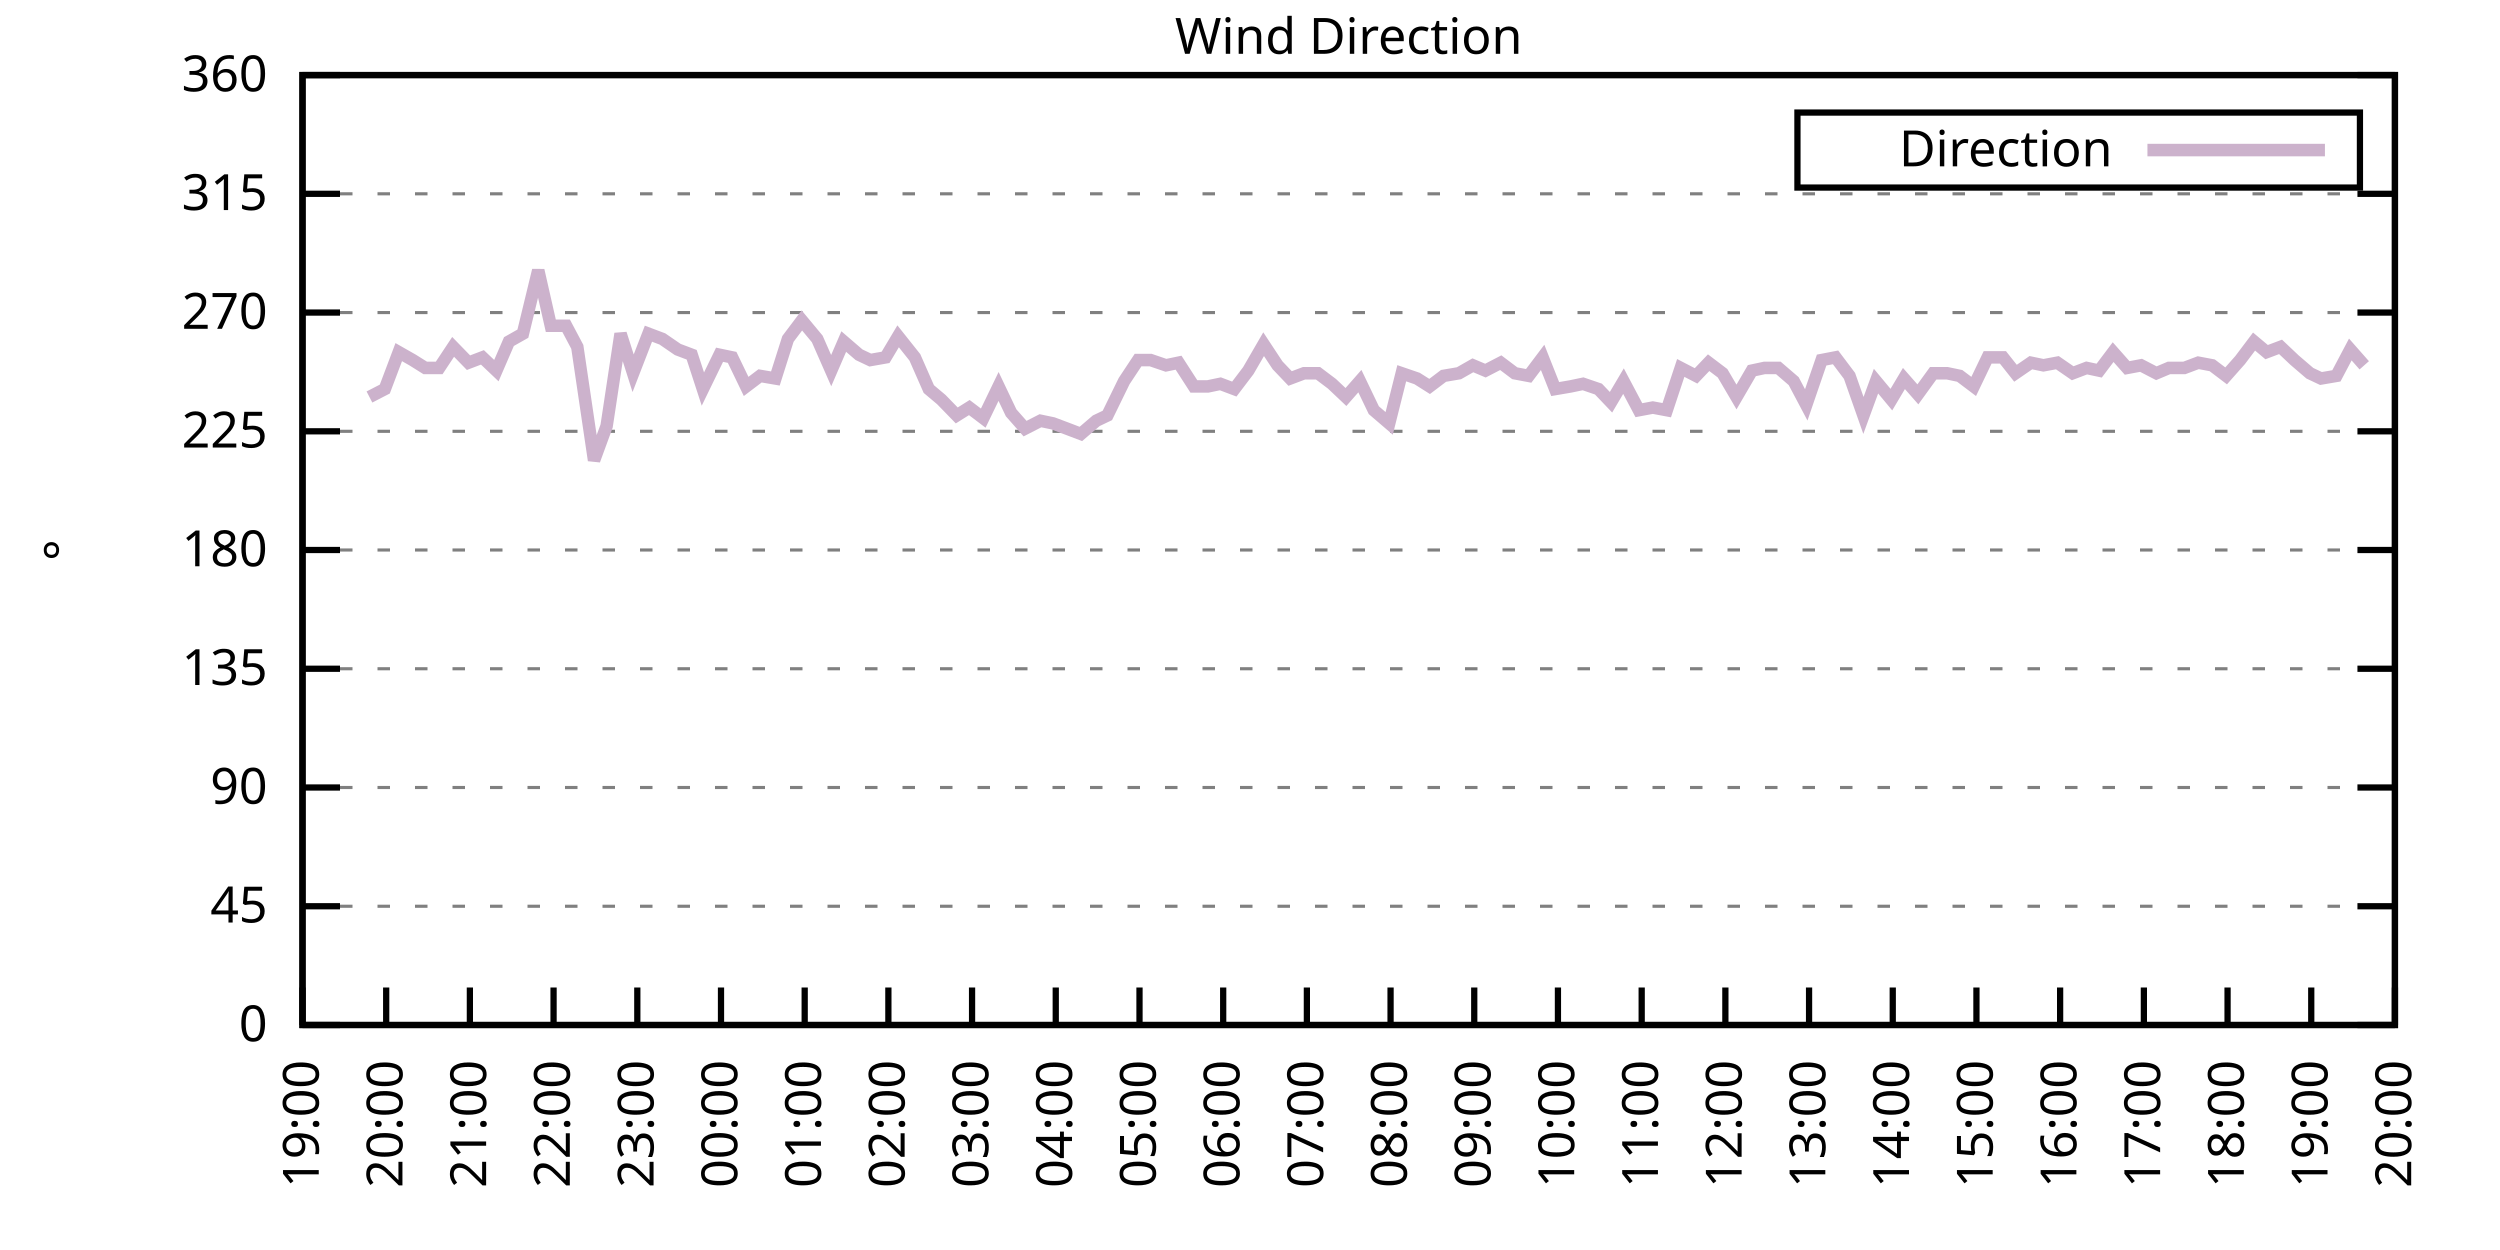
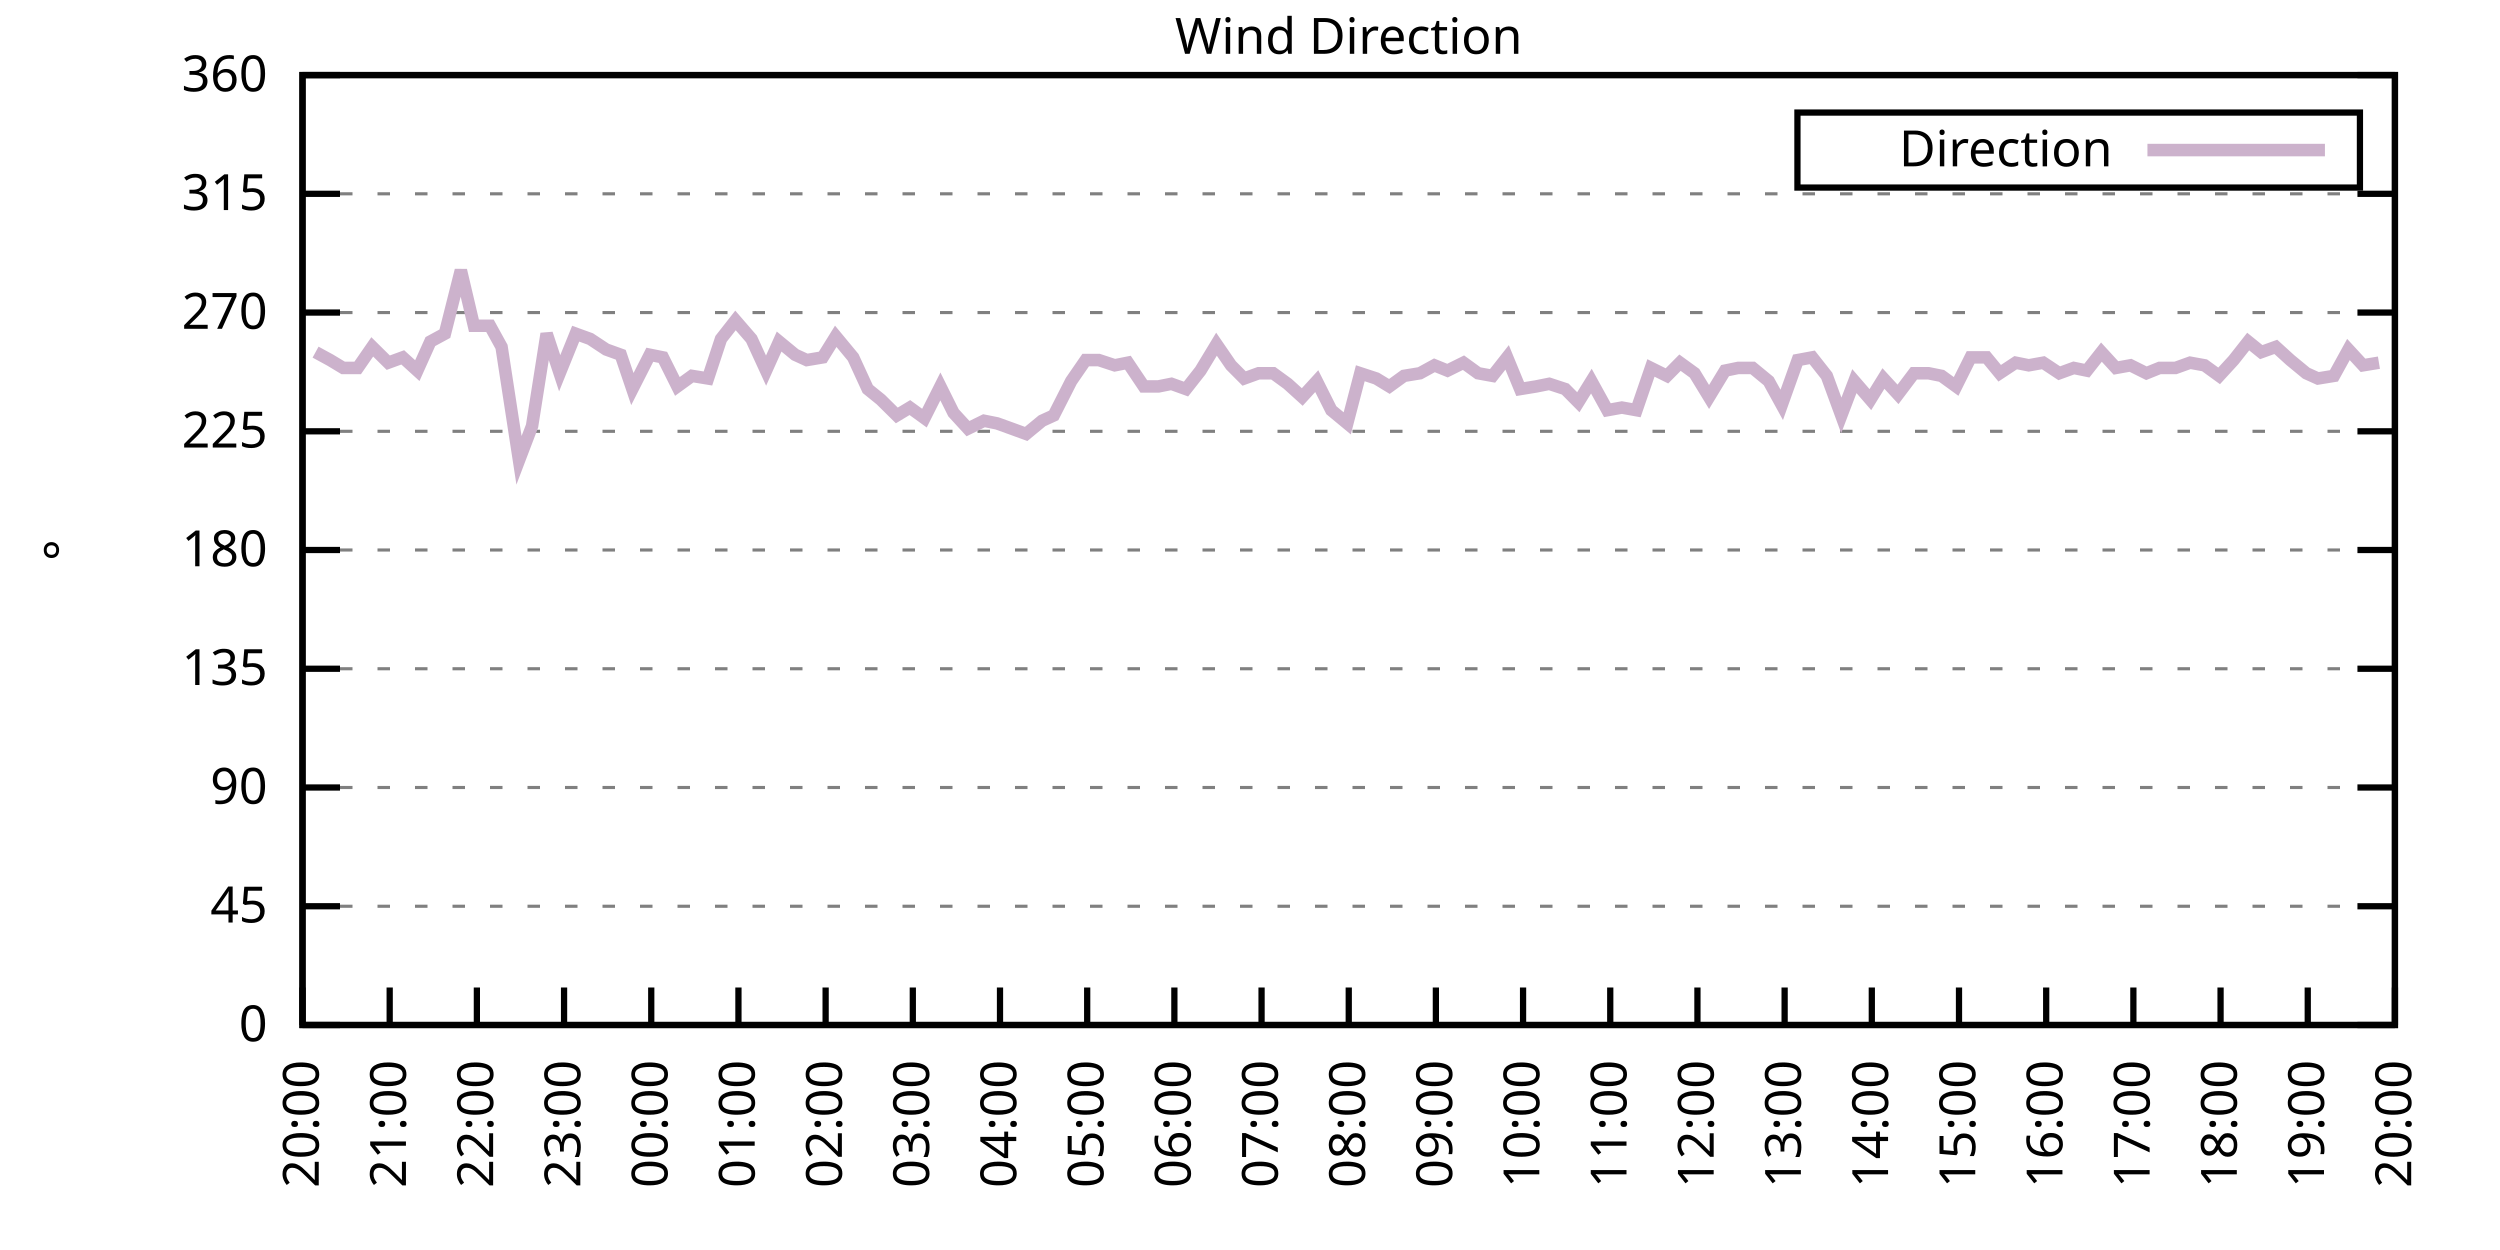
<svg xmlns="http://www.w3.org/2000/svg" xmlns:xlink="http://www.w3.org/1999/xlink" width="400" height="200" viewBox="0 0 400 200">
  <g id="gnuplot_canvas">
    <rect x="0" y="0" width="400" height="200" fill="none" />
    <defs>
      <circle id="gpDot" r="0.5" stroke-width="0.5" stroke="currentColor" />
      <path id="gpPt0" stroke-width="0.333" stroke="currentColor" d="M-1,0 h2 M0,-1 v2" />
      <path id="gpPt1" stroke-width="0.333" stroke="currentColor" d="M-1,-1 L1,1 M1,-1 L-1,1" />
      <path id="gpPt2" stroke-width="0.333" stroke="currentColor" d="M-1,0 L1,0 M0,-1 L0,1 M-1,-1 L1,1 M-1,1 L1,-1" />
      <rect id="gpPt3" stroke-width="0.333" stroke="currentColor" x="-1" y="-1" width="2" height="2" />
      <rect id="gpPt4" stroke-width="0.333" stroke="currentColor" fill="currentColor" x="-1" y="-1" width="2" height="2" />
      <circle id="gpPt5" stroke-width="0.333" stroke="currentColor" cx="0" cy="0" r="1" />
      <use xlink:href="#gpPt5" id="gpPt6" fill="currentColor" stroke="none" />
      <path id="gpPt7" stroke-width="0.333" stroke="currentColor" d="M0,-1.33 L-1.33,0.67 L1.33,0.67 z" />
      <use xlink:href="#gpPt7" id="gpPt8" fill="currentColor" stroke="none" />
      <use xlink:href="#gpPt7" id="gpPt9" stroke="currentColor" transform="rotate(180)" />
      <use xlink:href="#gpPt9" id="gpPt10" fill="currentColor" stroke="none" />
      <use xlink:href="#gpPt3" id="gpPt11" stroke="currentColor" transform="rotate(45)" />
      <use xlink:href="#gpPt11" id="gpPt12" fill="currentColor" stroke="none" />
      <path id="gpPt13" stroke-width="0.333" stroke="currentColor" d="M0,1.330 L1.265,0.411 L0.782,-1.067 L-0.782,-1.076 L-1.265,0.411 z" />
      <use xlink:href="#gpPt13" id="gpPt14" fill="currentColor" stroke="none" />
      <filter id="textbox" filterUnits="objectBoundingBox" x="0" y="0" height="1" width="1">
        <feFlood flood-color="white" flood-opacity="1" result="bgnd" />
        <feComposite in="SourceGraphic" in2="bgnd" operator="atop" />
      </filter>
      <filter id="greybox" filterUnits="objectBoundingBox" x="0" y="0" height="1" width="1">
        <feFlood flood-color="lightgrey" flood-opacity="1" result="grey" />
        <feComposite in="SourceGraphic" in2="grey" operator="atop" />
      </filter>
    </defs>
    <g fill="none" color="white" stroke="currentColor" stroke-width="1.00" stroke-linecap="butt" stroke-linejoin="miter">
</g>
    <g fill="none" color="black" stroke="currentColor" stroke-width="1.00" stroke-linecap="butt" stroke-linejoin="miter">
      <g stroke="none" shape-rendering="crispEdges">
        <polygon fill="rgb(255, 255, 255)" points="48.40,164.00 383.18,164.00 383.18,12.02 48.40,12.02 " />
      </g>
    </g>
    <g fill="none" color="black" stroke="currentColor" stroke-width="1.00" stroke-linecap="butt" stroke-linejoin="miter">
</g>
    <g fill="none" color="black" stroke="black" stroke-width="0.50" stroke-linecap="butt" stroke-linejoin="miter">
</g>
    <g fill="none" color="gray" stroke="currentColor" stroke-width="0.50" stroke-linecap="butt" stroke-linejoin="miter">
      <path stroke="gray" stroke-dasharray="2,4" class="gridline" d="M48.40,164.00 L383.19,164.00  " />
    </g>
    <g fill="none" color="gray" stroke="gray" stroke-width="1.00" stroke-linecap="butt" stroke-linejoin="miter">
</g>
    <g fill="none" color="black" stroke="currentColor" stroke-width="1.00" stroke-linecap="butt" stroke-linejoin="miter">
      <path stroke="black" d="M48.40,164.00 L54.40,164.00 M383.19,164.00 L377.19,164.00  " />
      <g transform="translate(42.80,166.60)" stroke="none" fill="black" font-family="Sans" font-size="8.00" text-anchor="end">
        <text>
          <tspan font-family="Sans"> 0</tspan>
        </text>
      </g>
    </g>
    <g fill="none" color="black" stroke="currentColor" stroke-width="1.00" stroke-linecap="butt" stroke-linejoin="miter">
</g>
    <g fill="none" color="black" stroke="black" stroke-width="0.50" stroke-linecap="butt" stroke-linejoin="miter">
</g>
    <g fill="none" color="gray" stroke="currentColor" stroke-width="0.50" stroke-linecap="butt" stroke-linejoin="miter">
      <path stroke="gray" stroke-dasharray="2,4" class="gridline" d="M48.40,145.00 L383.19,145.00  " />
    </g>
    <g fill="none" color="gray" stroke="gray" stroke-width="1.00" stroke-linecap="butt" stroke-linejoin="miter">
</g>
    <g fill="none" color="black" stroke="currentColor" stroke-width="1.00" stroke-linecap="butt" stroke-linejoin="miter">
      <path stroke="black" d="M48.40,145.00 L54.40,145.00 M383.19,145.00 L377.19,145.00  " />
      <g transform="translate(42.80,147.60)" stroke="none" fill="black" font-family="Sans" font-size="8.00" text-anchor="end">
        <text>
          <tspan font-family="Sans"> 45</tspan>
        </text>
      </g>
    </g>
    <g fill="none" color="black" stroke="currentColor" stroke-width="1.00" stroke-linecap="butt" stroke-linejoin="miter">
</g>
    <g fill="none" color="black" stroke="black" stroke-width="0.50" stroke-linecap="butt" stroke-linejoin="miter">
</g>
    <g fill="none" color="gray" stroke="currentColor" stroke-width="0.50" stroke-linecap="butt" stroke-linejoin="miter">
      <path stroke="gray" stroke-dasharray="2,4" class="gridline" d="M48.40,126.00 L383.19,126.00  " />
    </g>
    <g fill="none" color="gray" stroke="gray" stroke-width="1.00" stroke-linecap="butt" stroke-linejoin="miter">
</g>
    <g fill="none" color="black" stroke="currentColor" stroke-width="1.00" stroke-linecap="butt" stroke-linejoin="miter">
      <path stroke="black" d="M48.40,126.00 L54.40,126.00 M383.19,126.00 L377.19,126.00  " />
      <g transform="translate(42.80,128.60)" stroke="none" fill="black" font-family="Sans" font-size="8.00" text-anchor="end">
        <text>
          <tspan font-family="Sans"> 90</tspan>
        </text>
      </g>
    </g>
    <g fill="none" color="black" stroke="currentColor" stroke-width="1.00" stroke-linecap="butt" stroke-linejoin="miter">
</g>
    <g fill="none" color="black" stroke="black" stroke-width="0.50" stroke-linecap="butt" stroke-linejoin="miter">
</g>
    <g fill="none" color="gray" stroke="currentColor" stroke-width="0.50" stroke-linecap="butt" stroke-linejoin="miter">
      <path stroke="gray" stroke-dasharray="2,4" class="gridline" d="M48.40,107.00 L383.19,107.00  " />
    </g>
    <g fill="none" color="gray" stroke="gray" stroke-width="1.00" stroke-linecap="butt" stroke-linejoin="miter">
</g>
    <g fill="none" color="black" stroke="currentColor" stroke-width="1.00" stroke-linecap="butt" stroke-linejoin="miter">
      <path stroke="black" d="M48.40,107.00 L54.40,107.00 M383.19,107.00 L377.19,107.00  " />
      <g transform="translate(42.80,109.60)" stroke="none" fill="black" font-family="Sans" font-size="8.00" text-anchor="end">
        <text>
          <tspan font-family="Sans"> 135</tspan>
        </text>
      </g>
    </g>
    <g fill="none" color="black" stroke="currentColor" stroke-width="1.00" stroke-linecap="butt" stroke-linejoin="miter">
</g>
    <g fill="none" color="black" stroke="black" stroke-width="0.50" stroke-linecap="butt" stroke-linejoin="miter">
</g>
    <g fill="none" color="gray" stroke="currentColor" stroke-width="0.50" stroke-linecap="butt" stroke-linejoin="miter">
      <path stroke="gray" stroke-dasharray="2,4" class="gridline" d="M48.40,88.00 L383.19,88.00  " />
    </g>
    <g fill="none" color="gray" stroke="gray" stroke-width="1.00" stroke-linecap="butt" stroke-linejoin="miter">
</g>
    <g fill="none" color="black" stroke="currentColor" stroke-width="1.00" stroke-linecap="butt" stroke-linejoin="miter">
      <path stroke="black" d="M48.40,88.00 L54.40,88.00 M383.19,88.00 L377.19,88.00  " />
      <g transform="translate(42.80,90.60)" stroke="none" fill="black" font-family="Sans" font-size="8.00" text-anchor="end">
        <text>
          <tspan font-family="Sans"> 180</tspan>
        </text>
      </g>
    </g>
    <g fill="none" color="black" stroke="currentColor" stroke-width="1.00" stroke-linecap="butt" stroke-linejoin="miter">
</g>
    <g fill="none" color="black" stroke="black" stroke-width="0.50" stroke-linecap="butt" stroke-linejoin="miter">
</g>
    <g fill="none" color="gray" stroke="currentColor" stroke-width="0.50" stroke-linecap="butt" stroke-linejoin="miter">
      <path stroke="gray" stroke-dasharray="2,4" class="gridline" d="M48.40,69.01 L383.19,69.01  " />
    </g>
    <g fill="none" color="gray" stroke="gray" stroke-width="1.00" stroke-linecap="butt" stroke-linejoin="miter">
</g>
    <g fill="none" color="black" stroke="currentColor" stroke-width="1.00" stroke-linecap="butt" stroke-linejoin="miter">
      <path stroke="black" d="M48.40,69.01 L54.40,69.01 M383.19,69.01 L377.19,69.01  " />
      <g transform="translate(42.80,71.61)" stroke="none" fill="black" font-family="Sans" font-size="8.00" text-anchor="end">
        <text>
          <tspan font-family="Sans"> 225</tspan>
        </text>
      </g>
    </g>
    <g fill="none" color="black" stroke="currentColor" stroke-width="1.00" stroke-linecap="butt" stroke-linejoin="miter">
</g>
    <g fill="none" color="black" stroke="black" stroke-width="0.50" stroke-linecap="butt" stroke-linejoin="miter">
</g>
    <g fill="none" color="gray" stroke="currentColor" stroke-width="0.50" stroke-linecap="butt" stroke-linejoin="miter">
      <path stroke="gray" stroke-dasharray="2,4" class="gridline" d="M48.40,50.01 L383.19,50.01  " />
    </g>
    <g fill="none" color="gray" stroke="gray" stroke-width="1.00" stroke-linecap="butt" stroke-linejoin="miter">
</g>
    <g fill="none" color="black" stroke="currentColor" stroke-width="1.00" stroke-linecap="butt" stroke-linejoin="miter">
      <path stroke="black" d="M48.40,50.01 L54.40,50.01 M383.19,50.01 L377.19,50.01  " />
      <g transform="translate(42.80,52.61)" stroke="none" fill="black" font-family="Sans" font-size="8.00" text-anchor="end">
        <text>
          <tspan font-family="Sans"> 270</tspan>
        </text>
      </g>
    </g>
    <g fill="none" color="black" stroke="currentColor" stroke-width="1.00" stroke-linecap="butt" stroke-linejoin="miter">
</g>
    <g fill="none" color="black" stroke="black" stroke-width="0.50" stroke-linecap="butt" stroke-linejoin="miter">
</g>
    <g fill="none" color="gray" stroke="currentColor" stroke-width="0.50" stroke-linecap="butt" stroke-linejoin="miter">
      <path stroke="gray" stroke-dasharray="2,4" class="gridline" d="M48.40,31.01 L383.19,31.01  " />
    </g>
    <g fill="none" color="gray" stroke="gray" stroke-width="1.00" stroke-linecap="butt" stroke-linejoin="miter">
</g>
    <g fill="none" color="black" stroke="currentColor" stroke-width="1.00" stroke-linecap="butt" stroke-linejoin="miter">
      <path stroke="black" d="M48.40,31.01 L54.40,31.01 M383.19,31.01 L377.19,31.01  " />
      <g transform="translate(42.80,33.61)" stroke="none" fill="black" font-family="Sans" font-size="8.00" text-anchor="end">
        <text>
          <tspan font-family="Sans"> 315</tspan>
        </text>
      </g>
    </g>
    <g fill="none" color="black" stroke="currentColor" stroke-width="1.00" stroke-linecap="butt" stroke-linejoin="miter">
</g>
    <g fill="none" color="black" stroke="black" stroke-width="0.50" stroke-linecap="butt" stroke-linejoin="miter">
</g>
    <g fill="none" color="gray" stroke="currentColor" stroke-width="0.50" stroke-linecap="butt" stroke-linejoin="miter">
      <path stroke="gray" stroke-dasharray="2,4" class="gridline" d="M48.40,12.01 L383.19,12.01  " />
    </g>
    <g fill="none" color="gray" stroke="gray" stroke-width="1.00" stroke-linecap="butt" stroke-linejoin="miter">
</g>
    <g fill="none" color="black" stroke="currentColor" stroke-width="1.00" stroke-linecap="butt" stroke-linejoin="miter">
      <path stroke="black" d="M48.40,12.01 L54.40,12.01 M383.19,12.01 L377.19,12.01  " />
      <g transform="translate(42.80,14.61)" stroke="none" fill="black" font-family="Sans" font-size="8.00" text-anchor="end">
        <text>
          <tspan font-family="Sans"> 360</tspan>
        </text>
      </g>
    </g>
    <g fill="none" color="black" stroke="currentColor" stroke-width="1.00" stroke-linecap="butt" stroke-linejoin="miter">
      <path stroke="black" d="M48.40,164.00 L48.40,158.00  " />
      <g transform="translate(51.00,169.60) rotate(270.00)" stroke="none" fill="black" font-family="Sans" font-size="8.00" text-anchor="end">
        <text>
-           <tspan font-family="Sans">19:00</tspan>
-         </text>
-       </g>
-     </g>
-     <g fill="none" color="black" stroke="currentColor" stroke-width="1.00" stroke-linecap="butt" stroke-linejoin="miter">
-       <path stroke="black" d="M61.79,164.00 L61.79,158.00  " />
-       <g transform="translate(64.39,169.60) rotate(270.00)" stroke="none" fill="black" font-family="Sans" font-size="8.00" text-anchor="end">
-         <text>
          <tspan font-family="Sans">20:00</tspan>
        </text>
      </g>
    </g>
    <g fill="none" color="black" stroke="currentColor" stroke-width="1.00" stroke-linecap="butt" stroke-linejoin="miter">
-       <path stroke="black" d="M75.18,164.00 L75.18,158.00  " />
-       <g transform="translate(77.78,169.60) rotate(270.00)" stroke="none" fill="black" font-family="Sans" font-size="8.00" text-anchor="end">
+       <path stroke="black" d="M62.35,164.00 L62.35,158.00  " />
+       <g transform="translate(64.95,169.60) rotate(270.00)" stroke="none" fill="black" font-family="Sans" font-size="8.00" text-anchor="end">
        <text>
          <tspan font-family="Sans">21:00</tspan>
        </text>
      </g>
    </g>
    <g fill="none" color="black" stroke="currentColor" stroke-width="1.00" stroke-linecap="butt" stroke-linejoin="miter">
-       <path stroke="black" d="M88.57,164.00 L88.57,158.00  " />
-       <g transform="translate(91.17,169.60) rotate(270.00)" stroke="none" fill="black" font-family="Sans" font-size="8.00" text-anchor="end">
+       <path stroke="black" d="M76.30,164.00 L76.30,158.00  " />
+       <g transform="translate(78.90,169.60) rotate(270.00)" stroke="none" fill="black" font-family="Sans" font-size="8.00" text-anchor="end">
        <text>
          <tspan font-family="Sans">22:00</tspan>
        </text>
      </g>
    </g>
    <g fill="none" color="black" stroke="currentColor" stroke-width="1.00" stroke-linecap="butt" stroke-linejoin="miter">
-       <path stroke="black" d="M101.97,164.00 L101.97,158.00  " />
-       <g transform="translate(104.57,169.60) rotate(270.00)" stroke="none" fill="black" font-family="Sans" font-size="8.00" text-anchor="end">
+       <path stroke="black" d="M90.25,164.00 L90.25,158.00  " />
+       <g transform="translate(92.85,169.60) rotate(270.00)" stroke="none" fill="black" font-family="Sans" font-size="8.00" text-anchor="end">
        <text>
          <tspan font-family="Sans">23:00</tspan>
        </text>
      </g>
    </g>
    <g fill="none" color="black" stroke="currentColor" stroke-width="1.00" stroke-linecap="butt" stroke-linejoin="miter">
-       <path stroke="black" d="M115.36,164.00 L115.36,158.00  " />
-       <g transform="translate(117.96,169.60) rotate(270.00)" stroke="none" fill="black" font-family="Sans" font-size="8.00" text-anchor="end">
+       <path stroke="black" d="M104.20,164.00 L104.20,158.00  " />
+       <g transform="translate(106.80,169.60) rotate(270.00)" stroke="none" fill="black" font-family="Sans" font-size="8.00" text-anchor="end">
        <text>
          <tspan font-family="Sans">00:00</tspan>
        </text>
      </g>
    </g>
    <g fill="none" color="black" stroke="currentColor" stroke-width="1.00" stroke-linecap="butt" stroke-linejoin="miter">
-       <path stroke="black" d="M128.75,164.00 L128.75,158.00  " />
-       <g transform="translate(131.35,169.60) rotate(270.00)" stroke="none" fill="black" font-family="Sans" font-size="8.00" text-anchor="end">
+       <path stroke="black" d="M118.15,164.00 L118.15,158.00  " />
+       <g transform="translate(120.75,169.60) rotate(270.00)" stroke="none" fill="black" font-family="Sans" font-size="8.00" text-anchor="end">
        <text>
          <tspan font-family="Sans">01:00</tspan>
        </text>
      </g>
    </g>
    <g fill="none" color="black" stroke="currentColor" stroke-width="1.00" stroke-linecap="butt" stroke-linejoin="miter">
-       <path stroke="black" d="M142.14,164.00 L142.14,158.00  " />
-       <g transform="translate(144.74,169.60) rotate(270.00)" stroke="none" fill="black" font-family="Sans" font-size="8.00" text-anchor="end">
+       <path stroke="black" d="M132.10,164.00 L132.10,158.00  " />
+       <g transform="translate(134.70,169.60) rotate(270.00)" stroke="none" fill="black" font-family="Sans" font-size="8.00" text-anchor="end">
        <text>
          <tspan font-family="Sans">02:00</tspan>
        </text>
      </g>
    </g>
    <g fill="none" color="black" stroke="currentColor" stroke-width="1.00" stroke-linecap="butt" stroke-linejoin="miter">
-       <path stroke="black" d="M155.53,164.00 L155.53,158.00  " />
-       <g transform="translate(158.13,169.60) rotate(270.00)" stroke="none" fill="black" font-family="Sans" font-size="8.00" text-anchor="end">
+       <path stroke="black" d="M146.05,164.00 L146.05,158.00  " />
+       <g transform="translate(148.65,169.60) rotate(270.00)" stroke="none" fill="black" font-family="Sans" font-size="8.00" text-anchor="end">
        <text>
          <tspan font-family="Sans">03:00</tspan>
        </text>
      </g>
    </g>
    <g fill="none" color="black" stroke="currentColor" stroke-width="1.00" stroke-linecap="butt" stroke-linejoin="miter">
-       <path stroke="black" d="M168.92,164.00 L168.92,158.00  " />
-       <g transform="translate(171.52,169.60) rotate(270.00)" stroke="none" fill="black" font-family="Sans" font-size="8.00" text-anchor="end">
+       <path stroke="black" d="M160.00,164.00 L160.00,158.00  " />
+       <g transform="translate(162.60,169.60) rotate(270.00)" stroke="none" fill="black" font-family="Sans" font-size="8.00" text-anchor="end">
        <text>
          <tspan font-family="Sans">04:00</tspan>
        </text>
      </g>
    </g>
    <g fill="none" color="black" stroke="currentColor" stroke-width="1.00" stroke-linecap="butt" stroke-linejoin="miter">
-       <path stroke="black" d="M182.32,164.00 L182.32,158.00  " />
-       <g transform="translate(184.92,169.60) rotate(270.00)" stroke="none" fill="black" font-family="Sans" font-size="8.00" text-anchor="end">
+       <path stroke="black" d="M173.95,164.00 L173.95,158.00  " />
+       <g transform="translate(176.55,169.60) rotate(270.00)" stroke="none" fill="black" font-family="Sans" font-size="8.00" text-anchor="end">
        <text>
          <tspan font-family="Sans">05:00</tspan>
        </text>
      </g>
    </g>
    <g fill="none" color="black" stroke="currentColor" stroke-width="1.00" stroke-linecap="butt" stroke-linejoin="miter">
-       <path stroke="black" d="M195.71,164.00 L195.71,158.00  " />
-       <g transform="translate(198.31,169.60) rotate(270.00)" stroke="none" fill="black" font-family="Sans" font-size="8.00" text-anchor="end">
+       <path stroke="black" d="M187.90,164.00 L187.90,158.00  " />
+       <g transform="translate(190.50,169.60) rotate(270.00)" stroke="none" fill="black" font-family="Sans" font-size="8.00" text-anchor="end">
        <text>
          <tspan font-family="Sans">06:00</tspan>
        </text>
      </g>
    </g>
    <g fill="none" color="black" stroke="currentColor" stroke-width="1.00" stroke-linecap="butt" stroke-linejoin="miter">
-       <path stroke="black" d="M209.10,164.00 L209.10,158.00  " />
-       <g transform="translate(211.70,169.60) rotate(270.00)" stroke="none" fill="black" font-family="Sans" font-size="8.00" text-anchor="end">
+       <path stroke="black" d="M201.85,164.00 L201.85,158.00  " />
+       <g transform="translate(204.45,169.60) rotate(270.00)" stroke="none" fill="black" font-family="Sans" font-size="8.00" text-anchor="end">
        <text>
          <tspan font-family="Sans">07:00</tspan>
        </text>
      </g>
    </g>
    <g fill="none" color="black" stroke="currentColor" stroke-width="1.00" stroke-linecap="butt" stroke-linejoin="miter">
-       <path stroke="black" d="M222.49,164.00 L222.49,158.00  " />
-       <g transform="translate(225.09,169.60) rotate(270.00)" stroke="none" fill="black" font-family="Sans" font-size="8.00" text-anchor="end">
+       <path stroke="black" d="M215.80,164.00 L215.80,158.00  " />
+       <g transform="translate(218.40,169.60) rotate(270.00)" stroke="none" fill="black" font-family="Sans" font-size="8.00" text-anchor="end">
        <text>
          <tspan font-family="Sans">08:00</tspan>
        </text>
      </g>
    </g>
    <g fill="none" color="black" stroke="currentColor" stroke-width="1.00" stroke-linecap="butt" stroke-linejoin="miter">
-       <path stroke="black" d="M235.88,164.00 L235.88,158.00  " />
-       <g transform="translate(238.48,169.60) rotate(270.00)" stroke="none" fill="black" font-family="Sans" font-size="8.00" text-anchor="end">
+       <path stroke="black" d="M229.74,164.00 L229.74,158.00  " />
+       <g transform="translate(232.34,169.60) rotate(270.00)" stroke="none" fill="black" font-family="Sans" font-size="8.00" text-anchor="end">
        <text>
          <tspan font-family="Sans">09:00</tspan>
        </text>
      </g>
    </g>
    <g fill="none" color="black" stroke="currentColor" stroke-width="1.00" stroke-linecap="butt" stroke-linejoin="miter">
-       <path stroke="black" d="M249.27,164.00 L249.27,158.00  " />
-       <g transform="translate(251.87,169.60) rotate(270.00)" stroke="none" fill="black" font-family="Sans" font-size="8.00" text-anchor="end">
+       <path stroke="black" d="M243.69,164.00 L243.69,158.00  " />
+       <g transform="translate(246.29,169.60) rotate(270.00)" stroke="none" fill="black" font-family="Sans" font-size="8.00" text-anchor="end">
        <text>
          <tspan font-family="Sans">10:00</tspan>
        </text>
      </g>
    </g>
    <g fill="none" color="black" stroke="currentColor" stroke-width="1.00" stroke-linecap="butt" stroke-linejoin="miter">
-       <path stroke="black" d="M262.67,164.00 L262.67,158.00  " />
-       <g transform="translate(265.27,169.60) rotate(270.00)" stroke="none" fill="black" font-family="Sans" font-size="8.00" text-anchor="end">
+       <path stroke="black" d="M257.64,164.00 L257.64,158.00  " />
+       <g transform="translate(260.24,169.60) rotate(270.00)" stroke="none" fill="black" font-family="Sans" font-size="8.00" text-anchor="end">
        <text>
          <tspan font-family="Sans">11:00</tspan>
        </text>
      </g>
    </g>
    <g fill="none" color="black" stroke="currentColor" stroke-width="1.00" stroke-linecap="butt" stroke-linejoin="miter">
-       <path stroke="black" d="M276.06,164.00 L276.06,158.00  " />
-       <g transform="translate(278.66,169.60) rotate(270.00)" stroke="none" fill="black" font-family="Sans" font-size="8.00" text-anchor="end">
+       <path stroke="black" d="M271.59,164.00 L271.59,158.00  " />
+       <g transform="translate(274.19,169.60) rotate(270.00)" stroke="none" fill="black" font-family="Sans" font-size="8.00" text-anchor="end">
        <text>
          <tspan font-family="Sans">12:00</tspan>
        </text>
      </g>
    </g>
    <g fill="none" color="black" stroke="currentColor" stroke-width="1.00" stroke-linecap="butt" stroke-linejoin="miter">
-       <path stroke="black" d="M289.45,164.00 L289.45,158.00  " />
-       <g transform="translate(292.05,169.60) rotate(270.00)" stroke="none" fill="black" font-family="Sans" font-size="8.00" text-anchor="end">
+       <path stroke="black" d="M285.54,164.00 L285.54,158.00  " />
+       <g transform="translate(288.14,169.60) rotate(270.00)" stroke="none" fill="black" font-family="Sans" font-size="8.00" text-anchor="end">
        <text>
          <tspan font-family="Sans">13:00</tspan>
        </text>
      </g>
    </g>
    <g fill="none" color="black" stroke="currentColor" stroke-width="1.00" stroke-linecap="butt" stroke-linejoin="miter">
-       <path stroke="black" d="M302.84,164.00 L302.84,158.00  " />
-       <g transform="translate(305.44,169.60) rotate(270.00)" stroke="none" fill="black" font-family="Sans" font-size="8.00" text-anchor="end">
+       <path stroke="black" d="M299.49,164.00 L299.49,158.00  " />
+       <g transform="translate(302.09,169.60) rotate(270.00)" stroke="none" fill="black" font-family="Sans" font-size="8.00" text-anchor="end">
        <text>
          <tspan font-family="Sans">14:00</tspan>
        </text>
      </g>
    </g>
    <g fill="none" color="black" stroke="currentColor" stroke-width="1.00" stroke-linecap="butt" stroke-linejoin="miter">
-       <path stroke="black" d="M316.23,164.00 L316.23,158.00  " />
-       <g transform="translate(318.83,169.60) rotate(270.00)" stroke="none" fill="black" font-family="Sans" font-size="8.00" text-anchor="end">
+       <path stroke="black" d="M313.44,164.00 L313.44,158.00  " />
+       <g transform="translate(316.04,169.60) rotate(270.00)" stroke="none" fill="black" font-family="Sans" font-size="8.00" text-anchor="end">
        <text>
          <tspan font-family="Sans">15:00</tspan>
        </text>
      </g>
    </g>
    <g fill="none" color="black" stroke="currentColor" stroke-width="1.00" stroke-linecap="butt" stroke-linejoin="miter">
-       <path stroke="black" d="M329.62,164.00 L329.62,158.00  " />
-       <g transform="translate(332.22,169.60) rotate(270.00)" stroke="none" fill="black" font-family="Sans" font-size="8.00" text-anchor="end">
+       <path stroke="black" d="M327.39,164.00 L327.39,158.00  " />
+       <g transform="translate(329.99,169.60) rotate(270.00)" stroke="none" fill="black" font-family="Sans" font-size="8.00" text-anchor="end">
        <text>
          <tspan font-family="Sans">16:00</tspan>
        </text>
      </g>
    </g>
    <g fill="none" color="black" stroke="currentColor" stroke-width="1.00" stroke-linecap="butt" stroke-linejoin="miter">
-       <path stroke="black" d="M343.02,164.00 L343.02,158.00  " />
-       <g transform="translate(345.62,169.60) rotate(270.00)" stroke="none" fill="black" font-family="Sans" font-size="8.00" text-anchor="end">
+       <path stroke="black" d="M341.34,164.00 L341.34,158.00  " />
+       <g transform="translate(343.94,169.60) rotate(270.00)" stroke="none" fill="black" font-family="Sans" font-size="8.00" text-anchor="end">
        <text>
          <tspan font-family="Sans">17:00</tspan>
        </text>
      </g>
    </g>
    <g fill="none" color="black" stroke="currentColor" stroke-width="1.00" stroke-linecap="butt" stroke-linejoin="miter">
-       <path stroke="black" d="M356.41,164.00 L356.41,158.00  " />
-       <g transform="translate(359.01,169.60) rotate(270.00)" stroke="none" fill="black" font-family="Sans" font-size="8.00" text-anchor="end">
+       <path stroke="black" d="M355.29,164.00 L355.29,158.00  " />
+       <g transform="translate(357.89,169.60) rotate(270.00)" stroke="none" fill="black" font-family="Sans" font-size="8.00" text-anchor="end">
        <text>
          <tspan font-family="Sans">18:00</tspan>
        </text>
      </g>
    </g>
    <g fill="none" color="black" stroke="currentColor" stroke-width="1.00" stroke-linecap="butt" stroke-linejoin="miter">
-       <path stroke="black" d="M369.80,164.00 L369.80,158.00  " />
-       <g transform="translate(372.40,169.60) rotate(270.00)" stroke="none" fill="black" font-family="Sans" font-size="8.00" text-anchor="end">
+       <path stroke="black" d="M369.24,164.00 L369.24,158.00  " />
+       <g transform="translate(371.84,169.60) rotate(270.00)" stroke="none" fill="black" font-family="Sans" font-size="8.00" text-anchor="end">
        <text>
          <tspan font-family="Sans">19:00</tspan>
        </text>
      </g>
    </g>
    <g fill="none" color="black" stroke="currentColor" stroke-width="1.00" stroke-linecap="butt" stroke-linejoin="miter">
      <path stroke="black" d="M383.19,164.00 L383.19,158.00  " />
      <g transform="translate(385.79,169.60) rotate(270.00)" stroke="none" fill="black" font-family="Sans" font-size="8.00" text-anchor="end">
        <text>
          <tspan font-family="Sans">20:00</tspan>
        </text>
      </g>
    </g>
    <g fill="none" color="black" stroke="currentColor" stroke-width="1.00" stroke-linecap="butt" stroke-linejoin="miter">
</g>
    <g fill="none" color="black" stroke="currentColor" stroke-width="1.00" stroke-linecap="butt" stroke-linejoin="miter">
      <path stroke="black" d="M48.40,12.01 L48.40,164.00 L383.19,164.00 L383.19,12.01 L48.40,12.01 Z  " />
    </g>
    <g fill="none" color="black" stroke="currentColor" stroke-width="1.00" stroke-linecap="butt" stroke-linejoin="miter">
</g>
    <g fill="none" color="black" stroke="currentColor" stroke-width="1.00" stroke-linecap="butt" stroke-linejoin="miter">
      <path stroke="black" d="M287.59,30.01 L287.59,18.01 L377.59,18.01 L377.59,30.01 L287.59,30.01 Z  " />
    </g>
    <g id="Wind_direction_plot_1">
      <g fill="none" color="white" stroke="black" stroke-width="2.00" stroke-linecap="butt" stroke-linejoin="miter">
</g>
      <g fill="none" color="black" stroke="currentColor" stroke-width="2.00" stroke-linecap="butt" stroke-linejoin="miter">
        <g transform="translate(337.99,26.61)" stroke="none" fill="black" font-family="Sans" font-size="8.00" text-anchor="end">
          <text>
            <tspan font-family="Sans">Direction</tspan>
          </text>
        </g>
      </g>
      <g fill="none" color="black" stroke="currentColor" stroke-width="2.00" stroke-linecap="butt" stroke-linejoin="miter">
-         <path stroke="rgb(204, 178, 204)" d="M343.59,24.01 L371.99,24.01 M59.11,63.52 L61.57,62.25 L63.80,56.34 L66.03,57.61 L68.04,58.87 L70.27,58.87   L72.50,55.50 L74.96,58.03 L77.19,57.18 L79.42,59.30 L81.43,54.65 L83.66,53.39 L86.12,43.25 L88.13,52.12   L90.58,52.12 L92.37,55.50 L95.05,73.65 L97.06,68.16 L99.29,53.39 L101.30,59.72 L103.75,53.39 L105.98,54.23   L108.44,55.92 L110.67,56.76 L112.46,62.25 L115.13,56.76 L117.14,57.18 L119.38,61.83 L121.61,60.14 L124.06,60.56   L126.07,54.23 L128.30,51.27 L130.76,54.23 L132.99,59.30 L135.00,54.65 L137.45,56.76 L139.24,57.61 L141.69,57.18   L143.70,53.81 L146.38,57.18 L148.61,62.25 L150.62,63.94 L153.08,66.47 L155.09,65.21 L157.32,66.90 L159.77,61.83   L161.78,66.05 L164.01,68.58 L166.47,67.32 L168.48,67.74 L170.71,68.58 L172.94,69.43 L175.40,67.32 L177.18,66.47   L179.86,60.98 L182.09,57.61 L184.10,57.61 L186.56,58.45 L188.57,58.03 L191.02,61.83 L193.25,61.83 L195.26,61.41   L197.49,62.25 L199.73,59.30 L202.18,55.07 L204.41,58.45 L206.42,60.56 L208.65,59.72 L210.88,59.72 L213.12,61.41   L215.35,63.52 L217.58,60.98 L219.81,65.63 L222.27,67.74 L224.28,59.72 L226.73,60.56 L228.74,61.83 L230.97,60.14   L233.43,59.72 L235.66,58.45 L237.67,59.30 L240.12,58.03 L242.36,59.72 L244.59,60.14 L246.82,57.18 L248.83,62.25   L251.28,61.83 L253.29,61.41 L255.75,62.25 L257.76,64.36 L259.76,60.98 L262.22,65.63 L264.45,65.21 L266.68,65.63   L268.92,58.87 L271.37,60.14 L273.38,58.03 L275.61,59.72 L277.84,63.52 L280.30,59.30 L282.31,58.87 L284.54,58.87   L286.99,60.98 L289.00,64.78 L291.46,57.61 L293.69,57.18 L295.92,60.14 L298.15,66.47 L300.16,60.98 L302.62,63.94   L304.63,60.56 L306.86,63.10 L309.31,59.72 L311.54,59.72 L313.55,60.14 L315.79,61.83 L318.02,57.18 L320.47,57.18   L322.48,59.72 L324.94,58.03 L326.95,58.45 L329.18,58.03 L331.63,59.72 L333.86,58.87 L335.87,59.30 L338.10,56.34   L340.34,58.87 L342.57,58.45 L345.02,59.72 L347.03,58.87 L349.49,58.87 L351.72,58.03 L353.95,58.45 L356.18,60.14   L358.42,57.61 L360.65,54.65 L362.66,56.34 L364.89,55.50 L367.12,57.61 L369.58,59.72 L371.36,60.56 L373.82,60.14   L376.05,55.92 L378.28,58.45  " />
+         <path stroke="rgb(204, 178, 204)" d="M343.59,24.01 L371.99,24.01 M50.49,56.34 L52.82,57.61 L54.91,58.87 L57.23,58.87 L59.56,55.50 L62.12,58.03   L64.44,57.18 L66.77,59.30 L68.86,54.65 L71.18,53.39 L73.74,43.25 L75.83,52.12 L78.39,52.12 L80.25,55.50   L83.04,73.65 L85.13,68.16 L87.46,53.39 L89.55,59.72 L92.11,53.39 L94.43,54.23 L96.99,55.92 L99.32,56.76   L101.18,62.25 L103.97,56.76 L106.06,57.18 L108.38,61.83 L110.71,60.14 L113.27,60.56 L115.36,54.23 L117.68,51.27   L120.24,54.23 L122.57,59.30 L124.66,54.65 L127.22,56.76 L129.08,57.61 L131.63,57.18 L133.72,53.81 L136.51,57.18   L138.84,62.25 L140.93,63.94 L143.49,66.47 L145.58,65.21 L147.91,66.90 L150.46,61.83 L152.56,66.05 L154.88,68.58   L157.44,67.32 L159.53,67.74 L161.86,68.58 L164.18,69.43 L166.74,67.32 L168.60,66.47 L171.39,60.98 L173.71,57.61   L175.81,57.61 L178.36,58.45 L180.46,58.03 L183.01,61.83 L185.34,61.83 L187.43,61.41 L189.76,62.25 L192.08,59.30   L194.64,55.07 L196.96,58.45 L199.06,60.56 L201.38,59.72 L203.71,59.72 L206.03,61.41 L208.36,63.52 L210.68,60.98   L213.01,65.63 L215.56,67.74 L217.65,59.72 L220.21,60.56 L222.30,61.83 L224.63,60.14 L227.19,59.72 L229.51,58.45   L231.60,59.30 L234.16,58.03 L236.49,59.72 L238.81,60.14 L241.14,57.18 L243.23,62.25 L245.79,61.83 L247.88,61.41   L250.44,62.25 L252.53,64.36 L254.62,60.98 L257.18,65.63 L259.50,65.21 L261.83,65.63 L264.15,58.87 L266.71,60.14   L268.80,58.03 L271.13,59.72 L273.45,63.52 L276.01,59.30 L278.10,58.87 L280.43,58.87 L282.99,60.98 L285.08,64.78   L287.64,57.61 L289.96,57.18 L292.29,60.14 L294.61,66.47 L296.70,60.98 L299.26,63.94 L301.35,60.56 L303.68,63.10   L306.23,59.72 L308.56,59.72 L310.65,60.14 L312.98,61.83 L315.30,57.18 L317.86,57.18 L319.95,59.72 L322.51,58.03   L324.60,58.45 L326.93,58.03 L329.48,59.72 L331.81,58.87 L333.90,59.30 L336.23,56.34 L338.55,58.87 L340.88,58.45   L343.43,59.72 L345.53,58.87 L348.08,58.87 L350.41,58.03 L352.73,58.45 L355.06,60.14 L357.38,57.61 L359.71,54.65   L361.80,56.34 L364.13,55.50 L366.45,57.61 L369.01,59.72 L370.87,60.56 L373.43,60.14 L375.75,55.92 L378.08,58.45   L380.63,58.03  " />
      </g>
    </g>
    <g fill="none" color="black" stroke="currentColor" stroke-width="2.00" stroke-linecap="butt" stroke-linejoin="miter">
</g>
    <g fill="none" color="black" stroke="black" stroke-width="1.00" stroke-linecap="butt" stroke-linejoin="miter">
</g>
    <g fill="none" color="black" stroke="currentColor" stroke-width="1.00" stroke-linecap="butt" stroke-linejoin="miter">
      <path stroke="black" d="M48.40,12.01 L48.40,164.00 L383.19,164.00 L383.19,12.01 L48.40,12.01 Z  " />
      <g transform="translate(12.80,88.01) rotate(270.00)" stroke="none" fill="black" font-family="Sans" font-size="8.00" text-anchor="middle">
        <text>
          <tspan font-family="Sans">°</tspan>
        </text>
      </g>
    </g>
    <g fill="none" color="black" stroke="currentColor" stroke-width="1.00" stroke-linecap="butt" stroke-linejoin="miter">
</g>
    <g fill="none" color="black" stroke="currentColor" stroke-width="1.00" stroke-linecap="butt" stroke-linejoin="miter">
      <g transform="translate(215.79,8.61)" stroke="none" fill="black" font-family="Sans" font-size="8.00" text-anchor="middle">
        <text>
          <tspan font-family="Sans">Wind Direction</tspan>
        </text>
      </g>
    </g>
    <g fill="none" color="black" stroke="currentColor" stroke-width="1.00" stroke-linecap="butt" stroke-linejoin="miter">
</g>
  </g>
</svg>
